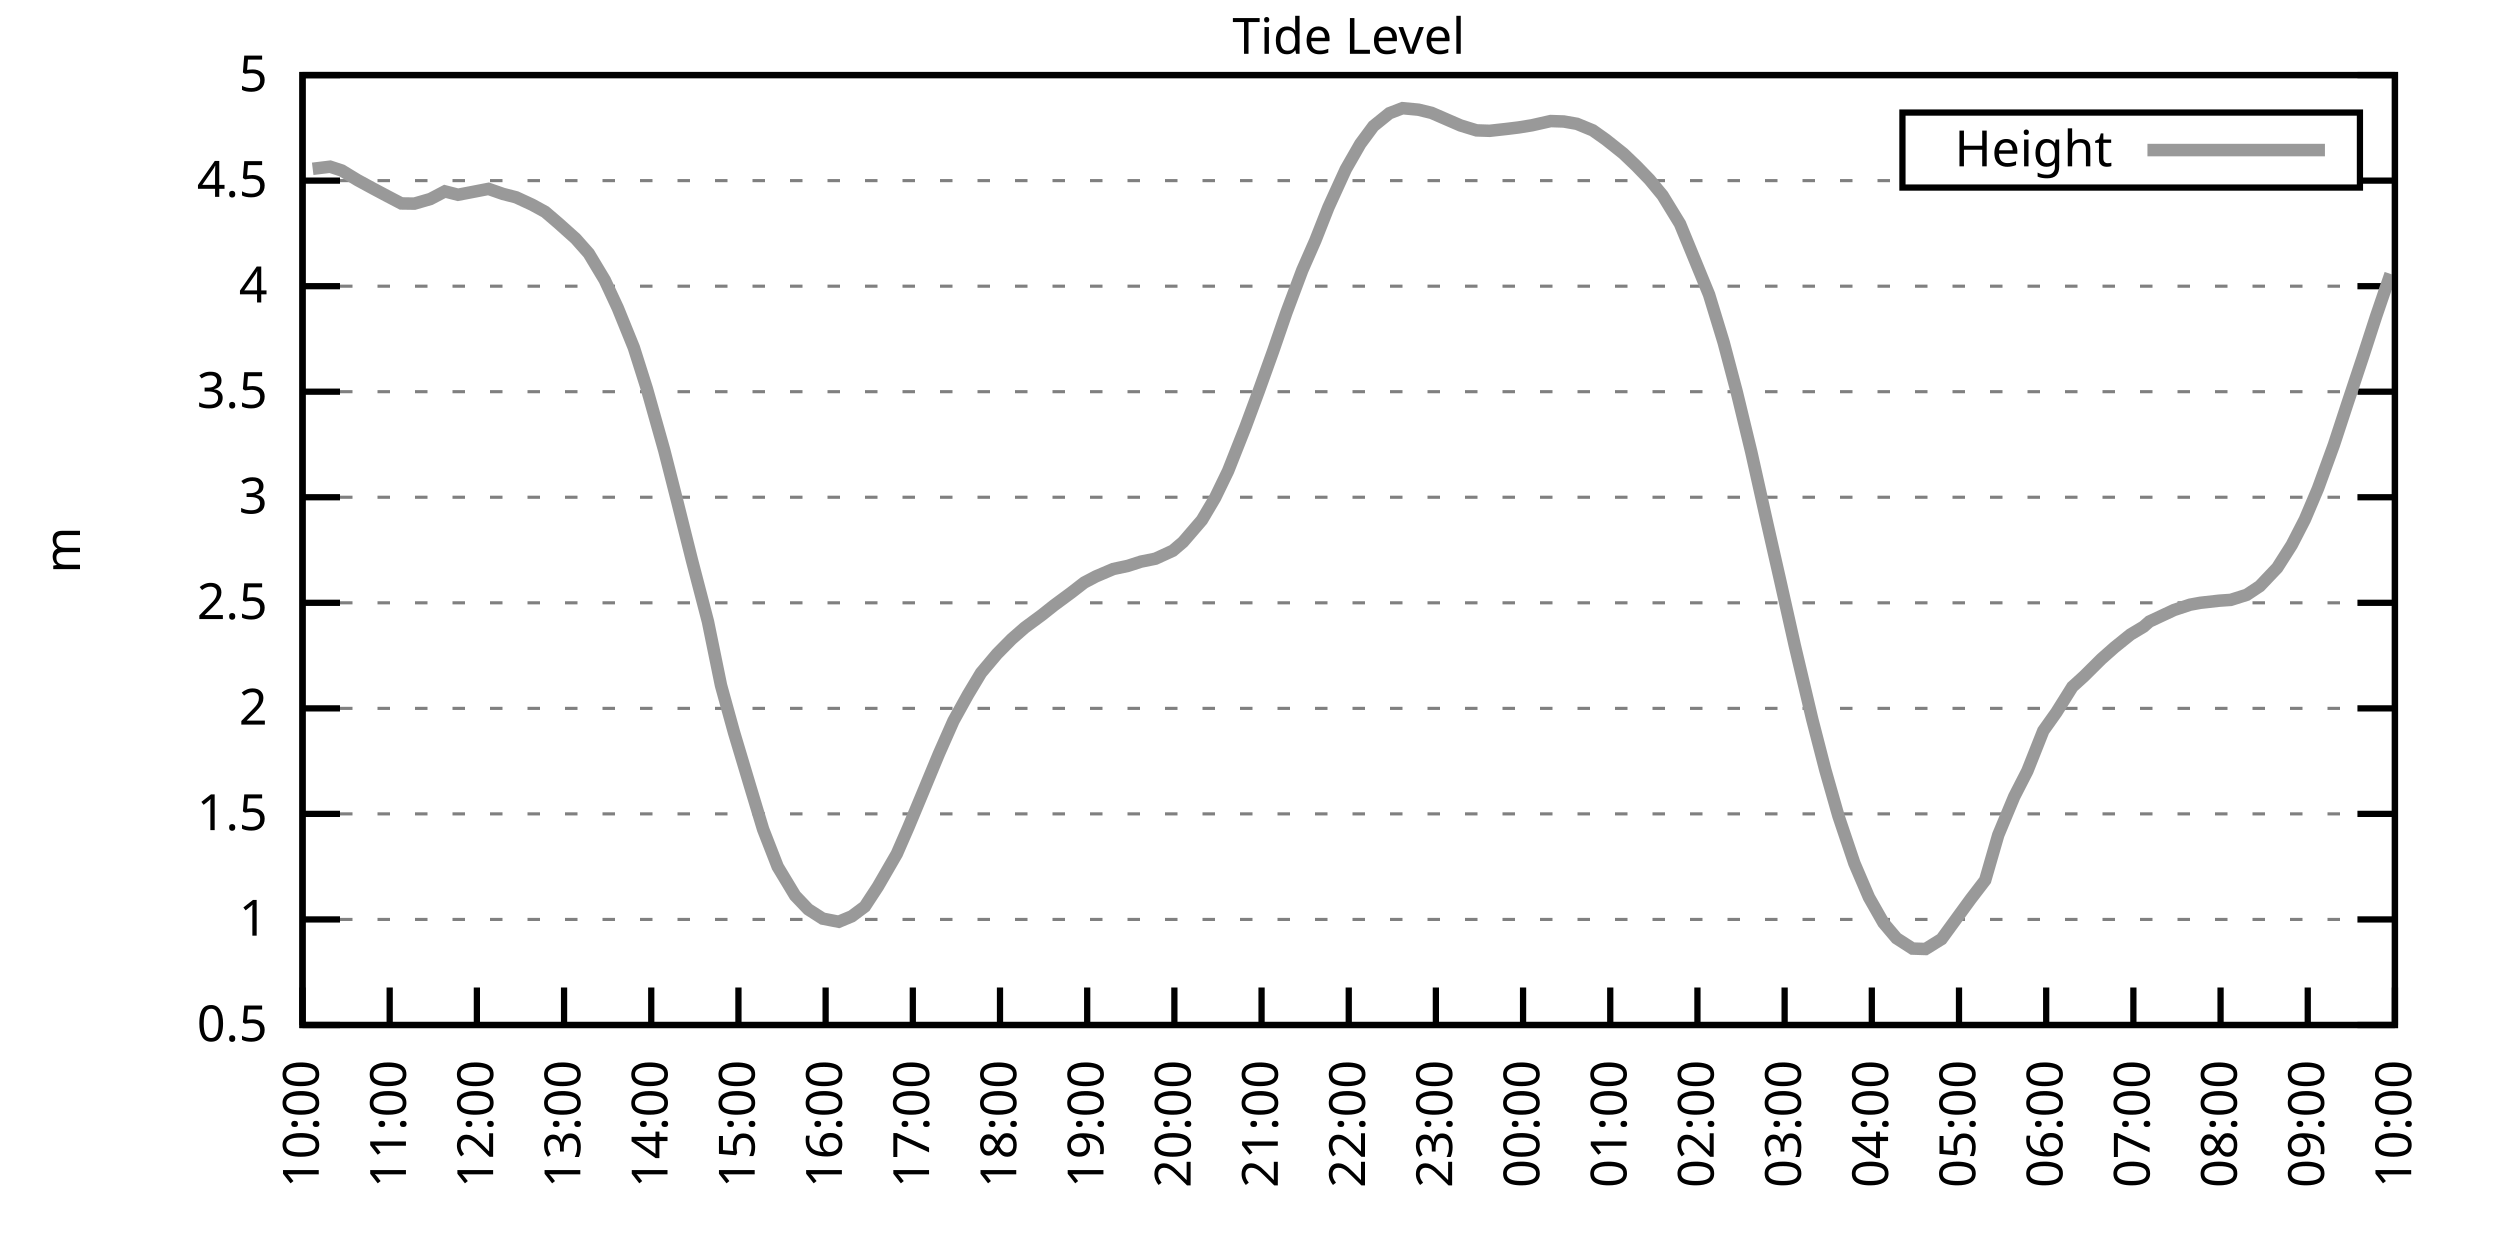
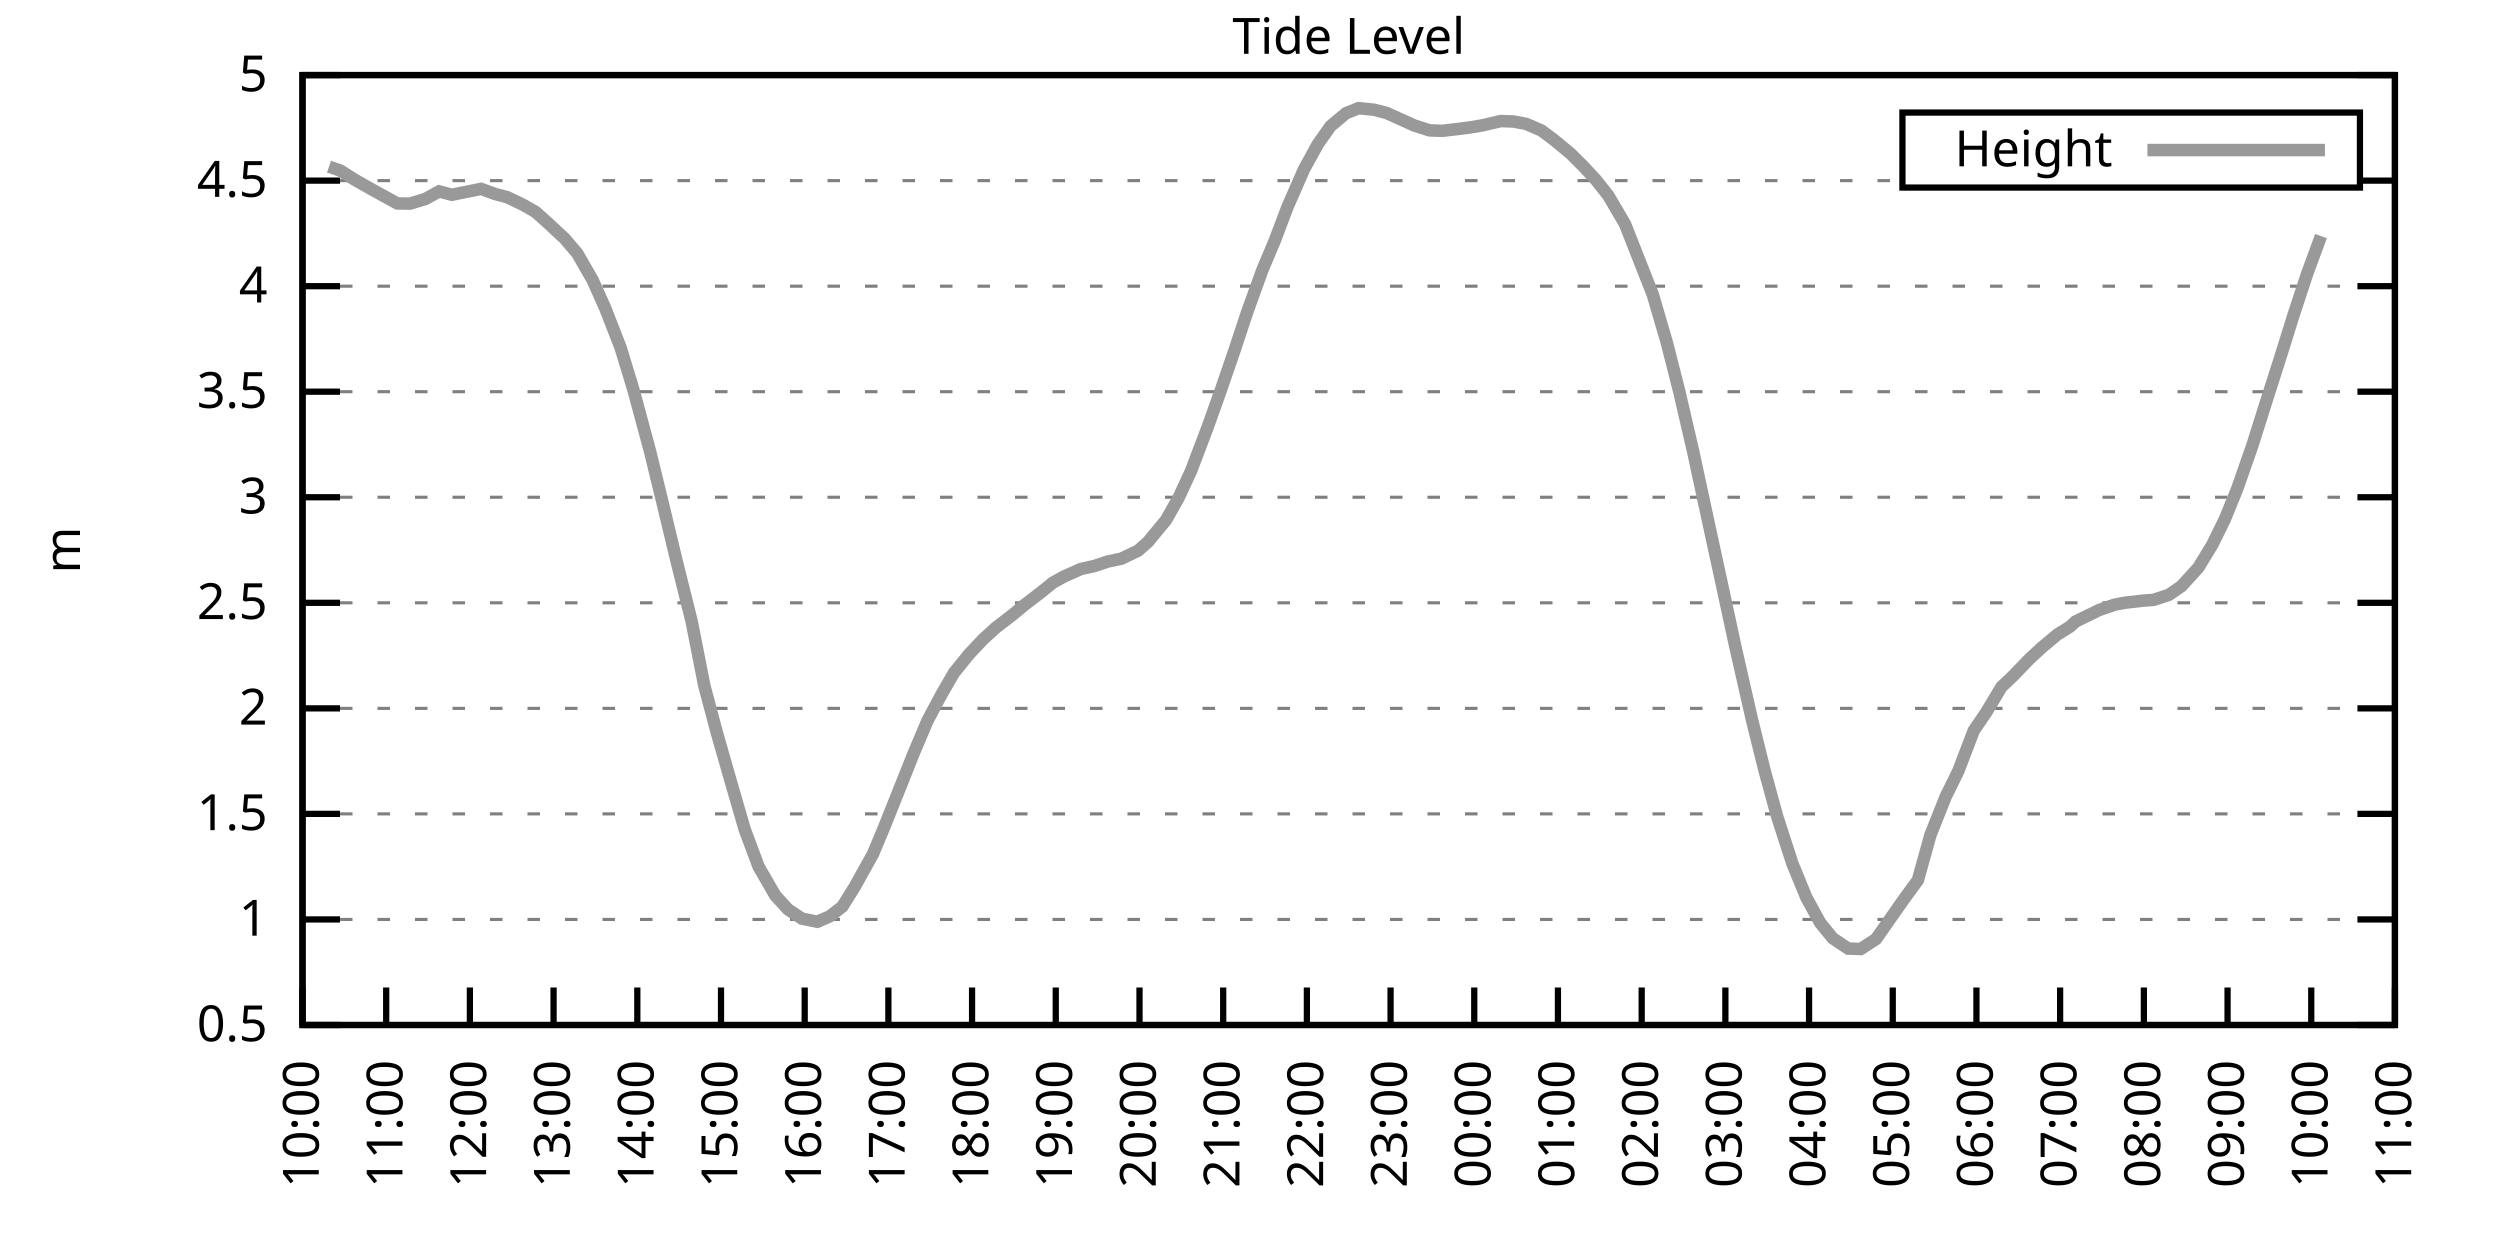
<svg xmlns="http://www.w3.org/2000/svg" xmlns:xlink="http://www.w3.org/1999/xlink" width="400" height="200" viewBox="0 0 400 200">
  <g id="gnuplot_canvas">
    <rect x="0" y="0" width="400" height="200" fill="none" />
    <defs>
      <circle id="gpDot" r="0.5" stroke-width="0.5" stroke="currentColor" />
      <path id="gpPt0" stroke-width="0.333" stroke="currentColor" d="M-1,0 h2 M0,-1 v2" />
      <path id="gpPt1" stroke-width="0.333" stroke="currentColor" d="M-1,-1 L1,1 M1,-1 L-1,1" />
      <path id="gpPt2" stroke-width="0.333" stroke="currentColor" d="M-1,0 L1,0 M0,-1 L0,1 M-1,-1 L1,1 M-1,1 L1,-1" />
      <rect id="gpPt3" stroke-width="0.333" stroke="currentColor" x="-1" y="-1" width="2" height="2" />
      <rect id="gpPt4" stroke-width="0.333" stroke="currentColor" fill="currentColor" x="-1" y="-1" width="2" height="2" />
      <circle id="gpPt5" stroke-width="0.333" stroke="currentColor" cx="0" cy="0" r="1" />
      <use xlink:href="#gpPt5" id="gpPt6" fill="currentColor" stroke="none" />
      <path id="gpPt7" stroke-width="0.333" stroke="currentColor" d="M0,-1.33 L-1.33,0.67 L1.33,0.67 z" />
      <use xlink:href="#gpPt7" id="gpPt8" fill="currentColor" stroke="none" />
      <use xlink:href="#gpPt7" id="gpPt9" stroke="currentColor" transform="rotate(180)" />
      <use xlink:href="#gpPt9" id="gpPt10" fill="currentColor" stroke="none" />
      <use xlink:href="#gpPt3" id="gpPt11" stroke="currentColor" transform="rotate(45)" />
      <use xlink:href="#gpPt11" id="gpPt12" fill="currentColor" stroke="none" />
      <path id="gpPt13" stroke-width="0.333" stroke="currentColor" d="M0,1.330 L1.265,0.411 L0.782,-1.067 L-0.782,-1.076 L-1.265,0.411 z" />
      <use xlink:href="#gpPt13" id="gpPt14" fill="currentColor" stroke="none" />
      <filter id="textbox" filterUnits="objectBoundingBox" x="0" y="0" height="1" width="1">
        <feFlood flood-color="white" flood-opacity="1" result="bgnd" />
        <feComposite in="SourceGraphic" in2="bgnd" operator="atop" />
      </filter>
      <filter id="greybox" filterUnits="objectBoundingBox" x="0" y="0" height="1" width="1">
        <feFlood flood-color="lightgrey" flood-opacity="1" result="grey" />
        <feComposite in="SourceGraphic" in2="grey" operator="atop" />
      </filter>
    </defs>
    <g fill="none" color="white" stroke="currentColor" stroke-width="1.00" stroke-linecap="butt" stroke-linejoin="miter">
</g>
    <g fill="none" color="black" stroke="currentColor" stroke-width="1.00" stroke-linecap="butt" stroke-linejoin="miter">
      <g stroke="none" shape-rendering="crispEdges">
        <polygon fill="rgb(255, 255, 255)" points="48.40,164.00 383.18,164.00 383.18,12.02 48.40,12.02 " />
      </g>
    </g>
    <g fill="none" color="black" stroke="currentColor" stroke-width="1.00" stroke-linecap="butt" stroke-linejoin="miter">
</g>
    <g fill="none" color="black" stroke="black" stroke-width="0.50" stroke-linecap="butt" stroke-linejoin="miter">
</g>
    <g fill="none" color="gray" stroke="currentColor" stroke-width="0.50" stroke-linecap="butt" stroke-linejoin="miter">
      <path stroke="gray" stroke-dasharray="2,4" class="gridline" d="M48.40,164.00 L383.19,164.00  " />
    </g>
    <g fill="none" color="gray" stroke="gray" stroke-width="1.00" stroke-linecap="butt" stroke-linejoin="miter">
</g>
    <g fill="none" color="black" stroke="currentColor" stroke-width="1.00" stroke-linecap="butt" stroke-linejoin="miter">
      <path stroke="black" d="M48.40,164.00 L54.40,164.00 M383.19,164.00 L377.19,164.00  " />
      <g transform="translate(42.80,166.60)" stroke="none" fill="black" font-family="Sans" font-size="8.00" text-anchor="end">
        <text>
          <tspan font-family="Sans"> 0.5</tspan>
        </text>
      </g>
    </g>
    <g fill="none" color="black" stroke="currentColor" stroke-width="1.00" stroke-linecap="butt" stroke-linejoin="miter">
</g>
    <g fill="none" color="black" stroke="black" stroke-width="0.50" stroke-linecap="butt" stroke-linejoin="miter">
</g>
    <g fill="none" color="gray" stroke="currentColor" stroke-width="0.50" stroke-linecap="butt" stroke-linejoin="miter">
      <path stroke="gray" stroke-dasharray="2,4" class="gridline" d="M48.40,147.11 L383.19,147.11  " />
    </g>
    <g fill="none" color="gray" stroke="gray" stroke-width="1.00" stroke-linecap="butt" stroke-linejoin="miter">
</g>
    <g fill="none" color="black" stroke="currentColor" stroke-width="1.00" stroke-linecap="butt" stroke-linejoin="miter">
      <path stroke="black" d="M48.40,147.11 L54.40,147.11 M383.19,147.11 L377.19,147.11  " />
      <g transform="translate(42.80,149.71)" stroke="none" fill="black" font-family="Sans" font-size="8.00" text-anchor="end">
        <text>
          <tspan font-family="Sans"> 1</tspan>
        </text>
      </g>
    </g>
    <g fill="none" color="black" stroke="currentColor" stroke-width="1.00" stroke-linecap="butt" stroke-linejoin="miter">
</g>
    <g fill="none" color="black" stroke="black" stroke-width="0.50" stroke-linecap="butt" stroke-linejoin="miter">
</g>
    <g fill="none" color="gray" stroke="currentColor" stroke-width="0.50" stroke-linecap="butt" stroke-linejoin="miter">
      <path stroke="gray" stroke-dasharray="2,4" class="gridline" d="M48.40,130.22 L383.19,130.22  " />
    </g>
    <g fill="none" color="gray" stroke="gray" stroke-width="1.00" stroke-linecap="butt" stroke-linejoin="miter">
</g>
    <g fill="none" color="black" stroke="currentColor" stroke-width="1.00" stroke-linecap="butt" stroke-linejoin="miter">
      <path stroke="black" d="M48.40,130.22 L54.40,130.22 M383.19,130.22 L377.19,130.22  " />
      <g transform="translate(42.80,132.82)" stroke="none" fill="black" font-family="Sans" font-size="8.00" text-anchor="end">
        <text>
          <tspan font-family="Sans"> 1.5</tspan>
        </text>
      </g>
    </g>
    <g fill="none" color="black" stroke="currentColor" stroke-width="1.00" stroke-linecap="butt" stroke-linejoin="miter">
</g>
    <g fill="none" color="black" stroke="black" stroke-width="0.50" stroke-linecap="butt" stroke-linejoin="miter">
</g>
    <g fill="none" color="gray" stroke="currentColor" stroke-width="0.50" stroke-linecap="butt" stroke-linejoin="miter">
      <path stroke="gray" stroke-dasharray="2,4" class="gridline" d="M48.40,113.34 L383.19,113.34  " />
    </g>
    <g fill="none" color="gray" stroke="gray" stroke-width="1.00" stroke-linecap="butt" stroke-linejoin="miter">
</g>
    <g fill="none" color="black" stroke="currentColor" stroke-width="1.00" stroke-linecap="butt" stroke-linejoin="miter">
      <path stroke="black" d="M48.40,113.34 L54.40,113.34 M383.19,113.34 L377.19,113.34  " />
      <g transform="translate(42.80,115.94)" stroke="none" fill="black" font-family="Sans" font-size="8.00" text-anchor="end">
        <text>
          <tspan font-family="Sans"> 2</tspan>
        </text>
      </g>
    </g>
    <g fill="none" color="black" stroke="currentColor" stroke-width="1.00" stroke-linecap="butt" stroke-linejoin="miter">
</g>
    <g fill="none" color="black" stroke="black" stroke-width="0.50" stroke-linecap="butt" stroke-linejoin="miter">
</g>
    <g fill="none" color="gray" stroke="currentColor" stroke-width="0.50" stroke-linecap="butt" stroke-linejoin="miter">
      <path stroke="gray" stroke-dasharray="2,4" class="gridline" d="M48.40,96.45 L383.19,96.45  " />
    </g>
    <g fill="none" color="gray" stroke="gray" stroke-width="1.00" stroke-linecap="butt" stroke-linejoin="miter">
</g>
    <g fill="none" color="black" stroke="currentColor" stroke-width="1.00" stroke-linecap="butt" stroke-linejoin="miter">
      <path stroke="black" d="M48.40,96.45 L54.40,96.45 M383.19,96.45 L377.19,96.45  " />
      <g transform="translate(42.80,99.05)" stroke="none" fill="black" font-family="Sans" font-size="8.00" text-anchor="end">
        <text>
          <tspan font-family="Sans"> 2.5</tspan>
        </text>
      </g>
    </g>
    <g fill="none" color="black" stroke="currentColor" stroke-width="1.00" stroke-linecap="butt" stroke-linejoin="miter">
</g>
    <g fill="none" color="black" stroke="black" stroke-width="0.50" stroke-linecap="butt" stroke-linejoin="miter">
</g>
    <g fill="none" color="gray" stroke="currentColor" stroke-width="0.50" stroke-linecap="butt" stroke-linejoin="miter">
      <path stroke="gray" stroke-dasharray="2,4" class="gridline" d="M48.40,79.56 L383.19,79.56  " />
    </g>
    <g fill="none" color="gray" stroke="gray" stroke-width="1.00" stroke-linecap="butt" stroke-linejoin="miter">
</g>
    <g fill="none" color="black" stroke="currentColor" stroke-width="1.00" stroke-linecap="butt" stroke-linejoin="miter">
      <path stroke="black" d="M48.40,79.56 L54.40,79.56 M383.19,79.56 L377.19,79.56  " />
      <g transform="translate(42.80,82.16)" stroke="none" fill="black" font-family="Sans" font-size="8.00" text-anchor="end">
        <text>
          <tspan font-family="Sans"> 3</tspan>
        </text>
      </g>
    </g>
    <g fill="none" color="black" stroke="currentColor" stroke-width="1.00" stroke-linecap="butt" stroke-linejoin="miter">
</g>
    <g fill="none" color="black" stroke="black" stroke-width="0.50" stroke-linecap="butt" stroke-linejoin="miter">
</g>
    <g fill="none" color="gray" stroke="currentColor" stroke-width="0.50" stroke-linecap="butt" stroke-linejoin="miter">
      <path stroke="gray" stroke-dasharray="2,4" class="gridline" d="M48.40,62.67 L383.19,62.67  " />
    </g>
    <g fill="none" color="gray" stroke="gray" stroke-width="1.00" stroke-linecap="butt" stroke-linejoin="miter">
</g>
    <g fill="none" color="black" stroke="currentColor" stroke-width="1.00" stroke-linecap="butt" stroke-linejoin="miter">
      <path stroke="black" d="M48.40,62.67 L54.40,62.67 M383.19,62.67 L377.19,62.67  " />
      <g transform="translate(42.80,65.27)" stroke="none" fill="black" font-family="Sans" font-size="8.00" text-anchor="end">
        <text>
          <tspan font-family="Sans"> 3.5</tspan>
        </text>
      </g>
    </g>
    <g fill="none" color="black" stroke="currentColor" stroke-width="1.00" stroke-linecap="butt" stroke-linejoin="miter">
</g>
    <g fill="none" color="black" stroke="black" stroke-width="0.50" stroke-linecap="butt" stroke-linejoin="miter">
</g>
    <g fill="none" color="gray" stroke="currentColor" stroke-width="0.50" stroke-linecap="butt" stroke-linejoin="miter">
      <path stroke="gray" stroke-dasharray="2,4" class="gridline" d="M48.40,45.79 L383.19,45.79  " />
    </g>
    <g fill="none" color="gray" stroke="gray" stroke-width="1.00" stroke-linecap="butt" stroke-linejoin="miter">
</g>
    <g fill="none" color="black" stroke="currentColor" stroke-width="1.00" stroke-linecap="butt" stroke-linejoin="miter">
      <path stroke="black" d="M48.40,45.79 L54.40,45.79 M383.19,45.79 L377.19,45.79  " />
      <g transform="translate(42.80,48.39)" stroke="none" fill="black" font-family="Sans" font-size="8.00" text-anchor="end">
        <text>
          <tspan font-family="Sans"> 4</tspan>
        </text>
      </g>
    </g>
    <g fill="none" color="black" stroke="currentColor" stroke-width="1.00" stroke-linecap="butt" stroke-linejoin="miter">
</g>
    <g fill="none" color="black" stroke="black" stroke-width="0.50" stroke-linecap="butt" stroke-linejoin="miter">
</g>
    <g fill="none" color="gray" stroke="currentColor" stroke-width="0.50" stroke-linecap="butt" stroke-linejoin="miter">
      <path stroke="gray" stroke-dasharray="2,4" class="gridline" d="M48.40,28.90 L304.39,28.90 M377.59,28.90 L383.19,28.90  " />
    </g>
    <g fill="none" color="gray" stroke="gray" stroke-width="1.00" stroke-linecap="butt" stroke-linejoin="miter">
</g>
    <g fill="none" color="black" stroke="currentColor" stroke-width="1.00" stroke-linecap="butt" stroke-linejoin="miter">
      <path stroke="black" d="M48.40,28.90 L54.40,28.90 M383.19,28.90 L377.19,28.90  " />
      <g transform="translate(42.80,31.50)" stroke="none" fill="black" font-family="Sans" font-size="8.00" text-anchor="end">
        <text>
          <tspan font-family="Sans"> 4.5</tspan>
        </text>
      </g>
    </g>
    <g fill="none" color="black" stroke="currentColor" stroke-width="1.00" stroke-linecap="butt" stroke-linejoin="miter">
</g>
    <g fill="none" color="black" stroke="black" stroke-width="0.50" stroke-linecap="butt" stroke-linejoin="miter">
</g>
    <g fill="none" color="gray" stroke="currentColor" stroke-width="0.50" stroke-linecap="butt" stroke-linejoin="miter">
      <path stroke="gray" stroke-dasharray="2,4" class="gridline" d="M48.40,12.01 L383.19,12.01  " />
    </g>
    <g fill="none" color="gray" stroke="gray" stroke-width="1.00" stroke-linecap="butt" stroke-linejoin="miter">
</g>
    <g fill="none" color="black" stroke="currentColor" stroke-width="1.00" stroke-linecap="butt" stroke-linejoin="miter">
      <path stroke="black" d="M48.40,12.01 L54.40,12.01 M383.19,12.01 L377.19,12.01  " />
      <g transform="translate(42.80,14.61)" stroke="none" fill="black" font-family="Sans" font-size="8.00" text-anchor="end">
        <text>
          <tspan font-family="Sans"> 5</tspan>
        </text>
      </g>
    </g>
    <g fill="none" color="black" stroke="currentColor" stroke-width="1.00" stroke-linecap="butt" stroke-linejoin="miter">
      <path stroke="black" d="M48.40,164.00 L48.40,158.00  " />
      <g transform="translate(51.00,169.60) rotate(270.00)" stroke="none" fill="black" font-family="Sans" font-size="8.00" text-anchor="end">
        <text>
          <tspan font-family="Sans">10:00</tspan>
        </text>
      </g>
    </g>
    <g fill="none" color="black" stroke="currentColor" stroke-width="1.00" stroke-linecap="butt" stroke-linejoin="miter">
-       <path stroke="black" d="M62.35,164.00 L62.35,158.00  " />
-       <g transform="translate(64.95,169.60) rotate(270.00)" stroke="none" fill="black" font-family="Sans" font-size="8.00" text-anchor="end">
+       <path stroke="black" d="M61.79,164.00 L61.79,158.00  " />
+       <g transform="translate(64.39,169.60) rotate(270.00)" stroke="none" fill="black" font-family="Sans" font-size="8.00" text-anchor="end">
        <text>
          <tspan font-family="Sans">11:00</tspan>
        </text>
      </g>
    </g>
    <g fill="none" color="black" stroke="currentColor" stroke-width="1.00" stroke-linecap="butt" stroke-linejoin="miter">
-       <path stroke="black" d="M76.30,164.00 L76.30,158.00  " />
-       <g transform="translate(78.90,169.60) rotate(270.00)" stroke="none" fill="black" font-family="Sans" font-size="8.00" text-anchor="end">
+       <path stroke="black" d="M75.18,164.00 L75.18,158.00  " />
+       <g transform="translate(77.78,169.60) rotate(270.00)" stroke="none" fill="black" font-family="Sans" font-size="8.00" text-anchor="end">
        <text>
          <tspan font-family="Sans">12:00</tspan>
        </text>
      </g>
    </g>
    <g fill="none" color="black" stroke="currentColor" stroke-width="1.00" stroke-linecap="butt" stroke-linejoin="miter">
-       <path stroke="black" d="M90.25,164.00 L90.25,158.00  " />
-       <g transform="translate(92.85,169.60) rotate(270.00)" stroke="none" fill="black" font-family="Sans" font-size="8.00" text-anchor="end">
+       <path stroke="black" d="M88.57,164.00 L88.57,158.00  " />
+       <g transform="translate(91.17,169.60) rotate(270.00)" stroke="none" fill="black" font-family="Sans" font-size="8.00" text-anchor="end">
        <text>
          <tspan font-family="Sans">13:00</tspan>
        </text>
      </g>
    </g>
    <g fill="none" color="black" stroke="currentColor" stroke-width="1.00" stroke-linecap="butt" stroke-linejoin="miter">
-       <path stroke="black" d="M104.20,164.00 L104.20,158.00  " />
-       <g transform="translate(106.80,169.60) rotate(270.00)" stroke="none" fill="black" font-family="Sans" font-size="8.00" text-anchor="end">
+       <path stroke="black" d="M101.97,164.00 L101.97,158.00  " />
+       <g transform="translate(104.57,169.60) rotate(270.00)" stroke="none" fill="black" font-family="Sans" font-size="8.00" text-anchor="end">
        <text>
          <tspan font-family="Sans">14:00</tspan>
        </text>
      </g>
    </g>
    <g fill="none" color="black" stroke="currentColor" stroke-width="1.00" stroke-linecap="butt" stroke-linejoin="miter">
-       <path stroke="black" d="M118.15,164.00 L118.15,158.00  " />
-       <g transform="translate(120.75,169.60) rotate(270.00)" stroke="none" fill="black" font-family="Sans" font-size="8.00" text-anchor="end">
+       <path stroke="black" d="M115.36,164.00 L115.36,158.00  " />
+       <g transform="translate(117.96,169.60) rotate(270.00)" stroke="none" fill="black" font-family="Sans" font-size="8.00" text-anchor="end">
        <text>
          <tspan font-family="Sans">15:00</tspan>
        </text>
      </g>
    </g>
    <g fill="none" color="black" stroke="currentColor" stroke-width="1.00" stroke-linecap="butt" stroke-linejoin="miter">
-       <path stroke="black" d="M132.10,164.00 L132.10,158.00  " />
-       <g transform="translate(134.70,169.60) rotate(270.00)" stroke="none" fill="black" font-family="Sans" font-size="8.00" text-anchor="end">
+       <path stroke="black" d="M128.75,164.00 L128.75,158.00  " />
+       <g transform="translate(131.35,169.60) rotate(270.00)" stroke="none" fill="black" font-family="Sans" font-size="8.00" text-anchor="end">
        <text>
          <tspan font-family="Sans">16:00</tspan>
        </text>
      </g>
    </g>
    <g fill="none" color="black" stroke="currentColor" stroke-width="1.00" stroke-linecap="butt" stroke-linejoin="miter">
-       <path stroke="black" d="M146.05,164.00 L146.05,158.00  " />
-       <g transform="translate(148.65,169.60) rotate(270.00)" stroke="none" fill="black" font-family="Sans" font-size="8.00" text-anchor="end">
+       <path stroke="black" d="M142.14,164.00 L142.14,158.00  " />
+       <g transform="translate(144.74,169.60) rotate(270.00)" stroke="none" fill="black" font-family="Sans" font-size="8.00" text-anchor="end">
        <text>
          <tspan font-family="Sans">17:00</tspan>
        </text>
      </g>
    </g>
    <g fill="none" color="black" stroke="currentColor" stroke-width="1.00" stroke-linecap="butt" stroke-linejoin="miter">
-       <path stroke="black" d="M160.00,164.00 L160.00,158.00  " />
-       <g transform="translate(162.60,169.60) rotate(270.00)" stroke="none" fill="black" font-family="Sans" font-size="8.00" text-anchor="end">
+       <path stroke="black" d="M155.53,164.00 L155.53,158.00  " />
+       <g transform="translate(158.13,169.60) rotate(270.00)" stroke="none" fill="black" font-family="Sans" font-size="8.00" text-anchor="end">
        <text>
          <tspan font-family="Sans">18:00</tspan>
        </text>
      </g>
    </g>
    <g fill="none" color="black" stroke="currentColor" stroke-width="1.00" stroke-linecap="butt" stroke-linejoin="miter">
-       <path stroke="black" d="M173.95,164.00 L173.95,158.00  " />
-       <g transform="translate(176.55,169.60) rotate(270.00)" stroke="none" fill="black" font-family="Sans" font-size="8.00" text-anchor="end">
+       <path stroke="black" d="M168.92,164.00 L168.92,158.00  " />
+       <g transform="translate(171.52,169.60) rotate(270.00)" stroke="none" fill="black" font-family="Sans" font-size="8.00" text-anchor="end">
        <text>
          <tspan font-family="Sans">19:00</tspan>
        </text>
      </g>
    </g>
    <g fill="none" color="black" stroke="currentColor" stroke-width="1.00" stroke-linecap="butt" stroke-linejoin="miter">
-       <path stroke="black" d="M187.90,164.00 L187.90,158.00  " />
-       <g transform="translate(190.50,169.60) rotate(270.00)" stroke="none" fill="black" font-family="Sans" font-size="8.00" text-anchor="end">
+       <path stroke="black" d="M182.32,164.00 L182.32,158.00  " />
+       <g transform="translate(184.92,169.60) rotate(270.00)" stroke="none" fill="black" font-family="Sans" font-size="8.00" text-anchor="end">
        <text>
          <tspan font-family="Sans">20:00</tspan>
        </text>
      </g>
    </g>
    <g fill="none" color="black" stroke="currentColor" stroke-width="1.00" stroke-linecap="butt" stroke-linejoin="miter">
-       <path stroke="black" d="M201.85,164.00 L201.85,158.00  " />
-       <g transform="translate(204.45,169.60) rotate(270.00)" stroke="none" fill="black" font-family="Sans" font-size="8.00" text-anchor="end">
+       <path stroke="black" d="M195.71,164.00 L195.71,158.00  " />
+       <g transform="translate(198.31,169.60) rotate(270.00)" stroke="none" fill="black" font-family="Sans" font-size="8.00" text-anchor="end">
        <text>
          <tspan font-family="Sans">21:00</tspan>
        </text>
      </g>
    </g>
    <g fill="none" color="black" stroke="currentColor" stroke-width="1.00" stroke-linecap="butt" stroke-linejoin="miter">
-       <path stroke="black" d="M215.80,164.00 L215.80,158.00  " />
-       <g transform="translate(218.40,169.60) rotate(270.00)" stroke="none" fill="black" font-family="Sans" font-size="8.00" text-anchor="end">
+       <path stroke="black" d="M209.10,164.00 L209.10,158.00  " />
+       <g transform="translate(211.70,169.60) rotate(270.00)" stroke="none" fill="black" font-family="Sans" font-size="8.00" text-anchor="end">
        <text>
          <tspan font-family="Sans">22:00</tspan>
        </text>
      </g>
    </g>
    <g fill="none" color="black" stroke="currentColor" stroke-width="1.00" stroke-linecap="butt" stroke-linejoin="miter">
-       <path stroke="black" d="M229.74,164.00 L229.74,158.00  " />
-       <g transform="translate(232.34,169.60) rotate(270.00)" stroke="none" fill="black" font-family="Sans" font-size="8.00" text-anchor="end">
+       <path stroke="black" d="M222.49,164.00 L222.49,158.00  " />
+       <g transform="translate(225.09,169.60) rotate(270.00)" stroke="none" fill="black" font-family="Sans" font-size="8.00" text-anchor="end">
        <text>
          <tspan font-family="Sans">23:00</tspan>
        </text>
      </g>
    </g>
    <g fill="none" color="black" stroke="currentColor" stroke-width="1.00" stroke-linecap="butt" stroke-linejoin="miter">
-       <path stroke="black" d="M243.69,164.00 L243.69,158.00  " />
-       <g transform="translate(246.29,169.60) rotate(270.00)" stroke="none" fill="black" font-family="Sans" font-size="8.00" text-anchor="end">
+       <path stroke="black" d="M235.88,164.00 L235.88,158.00  " />
+       <g transform="translate(238.48,169.60) rotate(270.00)" stroke="none" fill="black" font-family="Sans" font-size="8.00" text-anchor="end">
        <text>
          <tspan font-family="Sans">00:00</tspan>
        </text>
      </g>
    </g>
    <g fill="none" color="black" stroke="currentColor" stroke-width="1.00" stroke-linecap="butt" stroke-linejoin="miter">
-       <path stroke="black" d="M257.64,164.00 L257.64,158.00  " />
-       <g transform="translate(260.24,169.60) rotate(270.00)" stroke="none" fill="black" font-family="Sans" font-size="8.00" text-anchor="end">
+       <path stroke="black" d="M249.27,164.00 L249.27,158.00  " />
+       <g transform="translate(251.87,169.60) rotate(270.00)" stroke="none" fill="black" font-family="Sans" font-size="8.00" text-anchor="end">
        <text>
          <tspan font-family="Sans">01:00</tspan>
        </text>
      </g>
    </g>
    <g fill="none" color="black" stroke="currentColor" stroke-width="1.00" stroke-linecap="butt" stroke-linejoin="miter">
-       <path stroke="black" d="M271.59,164.00 L271.59,158.00  " />
-       <g transform="translate(274.19,169.60) rotate(270.00)" stroke="none" fill="black" font-family="Sans" font-size="8.00" text-anchor="end">
+       <path stroke="black" d="M262.67,164.00 L262.67,158.00  " />
+       <g transform="translate(265.27,169.60) rotate(270.00)" stroke="none" fill="black" font-family="Sans" font-size="8.00" text-anchor="end">
        <text>
          <tspan font-family="Sans">02:00</tspan>
        </text>
      </g>
    </g>
    <g fill="none" color="black" stroke="currentColor" stroke-width="1.00" stroke-linecap="butt" stroke-linejoin="miter">
-       <path stroke="black" d="M285.54,164.00 L285.54,158.00  " />
-       <g transform="translate(288.14,169.60) rotate(270.00)" stroke="none" fill="black" font-family="Sans" font-size="8.00" text-anchor="end">
+       <path stroke="black" d="M276.06,164.00 L276.06,158.00  " />
+       <g transform="translate(278.66,169.60) rotate(270.00)" stroke="none" fill="black" font-family="Sans" font-size="8.00" text-anchor="end">
        <text>
          <tspan font-family="Sans">03:00</tspan>
        </text>
      </g>
    </g>
    <g fill="none" color="black" stroke="currentColor" stroke-width="1.00" stroke-linecap="butt" stroke-linejoin="miter">
-       <path stroke="black" d="M299.49,164.00 L299.49,158.00  " />
-       <g transform="translate(302.09,169.60) rotate(270.00)" stroke="none" fill="black" font-family="Sans" font-size="8.00" text-anchor="end">
+       <path stroke="black" d="M289.45,164.00 L289.45,158.00  " />
+       <g transform="translate(292.05,169.60) rotate(270.00)" stroke="none" fill="black" font-family="Sans" font-size="8.00" text-anchor="end">
        <text>
          <tspan font-family="Sans">04:00</tspan>
        </text>
      </g>
    </g>
    <g fill="none" color="black" stroke="currentColor" stroke-width="1.00" stroke-linecap="butt" stroke-linejoin="miter">
-       <path stroke="black" d="M313.44,164.00 L313.44,158.00  " />
-       <g transform="translate(316.04,169.60) rotate(270.00)" stroke="none" fill="black" font-family="Sans" font-size="8.00" text-anchor="end">
+       <path stroke="black" d="M302.84,164.00 L302.84,158.00  " />
+       <g transform="translate(305.44,169.60) rotate(270.00)" stroke="none" fill="black" font-family="Sans" font-size="8.00" text-anchor="end">
        <text>
          <tspan font-family="Sans">05:00</tspan>
        </text>
      </g>
    </g>
    <g fill="none" color="black" stroke="currentColor" stroke-width="1.00" stroke-linecap="butt" stroke-linejoin="miter">
-       <path stroke="black" d="M327.39,164.00 L327.39,158.00  " />
-       <g transform="translate(329.99,169.60) rotate(270.00)" stroke="none" fill="black" font-family="Sans" font-size="8.00" text-anchor="end">
+       <path stroke="black" d="M316.23,164.00 L316.23,158.00  " />
+       <g transform="translate(318.83,169.60) rotate(270.00)" stroke="none" fill="black" font-family="Sans" font-size="8.00" text-anchor="end">
        <text>
          <tspan font-family="Sans">06:00</tspan>
        </text>
      </g>
    </g>
    <g fill="none" color="black" stroke="currentColor" stroke-width="1.00" stroke-linecap="butt" stroke-linejoin="miter">
-       <path stroke="black" d="M341.34,164.00 L341.34,158.00  " />
-       <g transform="translate(343.94,169.60) rotate(270.00)" stroke="none" fill="black" font-family="Sans" font-size="8.00" text-anchor="end">
+       <path stroke="black" d="M329.62,164.00 L329.62,158.00  " />
+       <g transform="translate(332.22,169.60) rotate(270.00)" stroke="none" fill="black" font-family="Sans" font-size="8.00" text-anchor="end">
        <text>
          <tspan font-family="Sans">07:00</tspan>
        </text>
      </g>
    </g>
    <g fill="none" color="black" stroke="currentColor" stroke-width="1.00" stroke-linecap="butt" stroke-linejoin="miter">
-       <path stroke="black" d="M355.29,164.00 L355.29,158.00  " />
-       <g transform="translate(357.89,169.60) rotate(270.00)" stroke="none" fill="black" font-family="Sans" font-size="8.00" text-anchor="end">
+       <path stroke="black" d="M343.02,164.00 L343.02,158.00  " />
+       <g transform="translate(345.62,169.60) rotate(270.00)" stroke="none" fill="black" font-family="Sans" font-size="8.00" text-anchor="end">
        <text>
          <tspan font-family="Sans">08:00</tspan>
        </text>
      </g>
    </g>
    <g fill="none" color="black" stroke="currentColor" stroke-width="1.00" stroke-linecap="butt" stroke-linejoin="miter">
-       <path stroke="black" d="M369.24,164.00 L369.24,158.00  " />
-       <g transform="translate(371.84,169.60) rotate(270.00)" stroke="none" fill="black" font-family="Sans" font-size="8.00" text-anchor="end">
+       <path stroke="black" d="M356.41,164.00 L356.41,158.00  " />
+       <g transform="translate(359.01,169.60) rotate(270.00)" stroke="none" fill="black" font-family="Sans" font-size="8.00" text-anchor="end">
        <text>
          <tspan font-family="Sans">09:00</tspan>
+         </text>
+       </g>
+     </g>
+     <g fill="none" color="black" stroke="currentColor" stroke-width="1.00" stroke-linecap="butt" stroke-linejoin="miter">
+       <path stroke="black" d="M369.80,164.00 L369.80,158.00  " />
+       <g transform="translate(372.40,169.60) rotate(270.00)" stroke="none" fill="black" font-family="Sans" font-size="8.00" text-anchor="end">
+         <text>
+           <tspan font-family="Sans">10:00</tspan>
        </text>
      </g>
    </g>
    <g fill="none" color="black" stroke="currentColor" stroke-width="1.00" stroke-linecap="butt" stroke-linejoin="miter">
      <path stroke="black" d="M383.19,164.00 L383.19,158.00  " />
      <g transform="translate(385.79,169.60) rotate(270.00)" stroke="none" fill="black" font-family="Sans" font-size="8.00" text-anchor="end">
        <text>
-           <tspan font-family="Sans">10:00</tspan>
+           <tspan font-family="Sans">11:00</tspan>
        </text>
      </g>
    </g>
    <g fill="none" color="black" stroke="currentColor" stroke-width="1.00" stroke-linecap="butt" stroke-linejoin="miter">
</g>
    <g fill="none" color="black" stroke="currentColor" stroke-width="1.00" stroke-linecap="butt" stroke-linejoin="miter">
      <path stroke="black" d="M48.40,12.01 L48.40,164.00 L383.19,164.00 L383.19,12.01 L48.40,12.01 Z  " />
    </g>
    <g fill="none" color="black" stroke="currentColor" stroke-width="1.00" stroke-linecap="butt" stroke-linejoin="miter">
</g>
    <g fill="none" color="black" stroke="currentColor" stroke-width="1.00" stroke-linecap="butt" stroke-linejoin="miter">
      <path stroke="black" d="M304.39,30.01 L304.39,18.01 L377.59,18.01 L377.59,30.01 L304.39,30.01 Z  " />
    </g>
    <g id="Tide_level_plot_1">
      <g fill="none" color="white" stroke="black" stroke-width="2.00" stroke-linecap="butt" stroke-linejoin="miter">
</g>
      <g fill="none" color="black" stroke="currentColor" stroke-width="2.00" stroke-linecap="butt" stroke-linejoin="miter">
        <g transform="translate(337.99,26.61)" stroke="none" fill="black" font-family="Sans" font-size="8.00" text-anchor="end">
          <text>
            <tspan font-family="Sans">Height</tspan>
          </text>
        </g>
      </g>
      <g fill="none" color="black" stroke="currentColor" stroke-width="2.00" stroke-linecap="butt" stroke-linejoin="miter">
-         <path stroke="rgb(153, 153, 153)" d="M343.59,24.01 L371.99,24.01 M50.03,27.01 L52.82,26.67 L54.68,27.28 L57.23,28.83 L59.79,30.22 L61.88,31.33   L64.21,32.55 L66.30,32.58 L68.86,31.84 L71.18,30.62 L73.28,31.16 L75.37,30.76 L78.16,30.22 L80.48,31.03   L82.58,31.57 L85.13,32.75 L87.23,33.90 L89.32,35.69 L92.11,38.19 L94.20,40.55 L96.76,44.81 L98.85,49.30   L101.41,55.61 L103.50,62.20 L106.29,72.10 L108.38,80.30 L110.71,89.63 L113.27,99.45 L115.36,109.66 L117.45,117.22   L120.01,125.77 L122.10,132.69 L124.43,138.67 L127.22,143.30 L129.31,145.49 L131.63,146.98 L134.19,147.48 L136.28,146.61   L138.37,145.05 L140.47,141.84 L143.49,136.61 L145.35,132.35 L147.67,126.78 L150.23,120.60 L152.56,115.33 L154.88,111.14   L156.97,107.66 L159.53,104.62 L161.86,102.26 L163.95,100.43 L166.74,98.37 L168.60,96.89 L171.39,94.83 L173.48,93.21   L175.34,92.23 L178.13,91.04 L180.46,90.54 L182.55,89.86 L184.87,89.39 L187.66,88.11 L189.29,86.72 L192.31,83.21   L194.41,79.66 L196.50,75.34 L199.29,68.28 L201.38,62.64 L203.71,56.15 L205.80,50.08 L208.36,43.25 L210.45,38.49   L212.54,33.19 L215.33,27.07 L217.65,23.02 L219.75,20.18 L222.30,18.12 L224.40,17.31 L226.95,17.55 L229.05,18.06   L231.60,19.17 L233.70,20.08 L236.25,20.86 L238.35,20.93 L241.14,20.62 L243.00,20.39 L245.09,20.05 L248.11,19.37   L250.20,19.44 L252.30,19.81 L254.85,20.86 L256.95,22.35 L259.74,24.57 L261.83,26.57 L263.92,28.73 L266.01,31.26   L268.80,35.82 L273.45,47.14 L275.78,54.77 L277.87,62.67 L280.20,72.30 L282.75,83.72 L284.85,92.97 L287.17,103.31   L289.96,115.09 L292.05,123.20 L294.15,130.56 L296.70,138.13 L299.03,143.57 L301.35,147.65 L303.44,150.12 L306.00,151.77   L308.09,151.84 L310.65,150.25 L315.30,143.87 L317.63,140.83 L319.72,133.60 L322.28,127.45 L324.37,123.37 L326.93,116.92   L329.02,113.98 L331.58,109.89 L333.44,108.20 L336.23,105.43 L338.32,103.58 L340.88,101.52 L342.97,100.27 L343.90,99.45   L347.85,97.60 L350.41,96.75 L352.04,96.45 L355.06,96.11 L356.92,95.98 L359.48,95.17 L361.57,93.78 L364.36,90.84   L366.68,87.19 L368.78,83.11 L370.87,78.18 L373.43,71.15 L375.52,64.77 L378.08,57.07 L380.17,50.62 L382.49,43.83    " />
+         <path stroke="rgb(153, 153, 153)" d="M343.59,24.01 L371.99,24.01 M52.64,26.67 L54.43,27.28 L56.88,28.83 L59.34,30.22 L61.35,31.33 L63.58,32.55   L65.59,32.58 L68.04,31.84 L70.27,30.62 L72.28,31.16 L74.29,30.76 L76.97,30.22 L79.20,31.03 L81.21,31.57   L83.66,32.75 L85.67,33.90 L87.68,35.69 L90.36,38.19 L92.37,40.55 L94.82,44.81 L96.83,49.30 L99.29,55.61   L101.30,62.20 L103.98,72.10 L105.98,80.30 L108.22,89.63 L110.67,99.45 L112.68,109.66 L114.69,117.22 L117.14,125.77   L119.15,132.69 L121.38,138.67 L124.06,143.30 L126.07,145.49 L128.30,146.98 L130.76,147.48 L132.77,146.61 L134.78,145.05   L136.78,141.84 L139.69,136.61 L141.47,132.35 L143.70,126.78 L146.16,120.60 L148.39,115.33 L150.62,111.14 L152.63,107.66   L155.09,104.62 L157.32,102.26 L159.33,100.43 L162.01,98.37 L163.79,96.89 L166.47,94.83 L168.48,93.21 L170.26,92.23   L172.94,91.04 L175.17,90.54 L177.18,89.86 L179.41,89.39 L182.09,88.11 L183.66,86.72 L186.56,83.21 L188.57,79.66   L190.57,75.34 L193.25,68.28 L195.26,62.64 L197.49,56.15 L199.50,50.08 L201.96,43.25 L203.97,38.49 L205.97,33.19   L208.65,27.07 L210.88,23.02 L212.89,20.18 L215.35,18.12 L217.36,17.31 L219.81,17.55 L221.82,18.06 L224.28,19.17   L226.29,20.08 L228.74,20.86 L230.75,20.93 L233.43,20.62 L235.21,20.39 L237.22,20.05 L240.12,19.37 L242.13,19.44   L244.14,19.81 L246.60,20.86 L248.60,22.35 L251.28,24.57 L253.29,26.57 L255.30,28.73 L257.31,31.26 L259.99,35.82   L264.45,47.14 L266.68,54.77 L268.69,62.67 L270.92,72.30 L273.38,83.72 L275.39,92.97 L277.62,103.31 L280.30,115.09   L282.31,123.20 L284.32,130.56 L286.77,138.13 L289.00,143.57 L291.23,147.65 L293.24,150.12 L295.70,151.77 L297.71,151.84   L300.16,150.25 L304.63,143.87 L306.86,140.83 L308.87,133.60 L311.32,127.45 L313.33,123.37 L315.79,116.92 L317.79,113.98   L320.25,109.89 L322.04,108.20 L324.71,105.43 L326.72,103.58 L329.18,101.52 L331.19,100.27 L332.08,99.45 L335.87,97.60   L338.33,96.75 L339.89,96.45 L342.79,96.11 L344.58,95.98 L347.03,95.17 L349.04,93.78 L351.72,90.84 L353.95,87.19   L355.96,83.11 L357.97,78.18 L360.42,71.15 L362.43,64.77 L364.89,57.07 L366.90,50.62 L369.13,43.83 L371.36,37.78    " />
      </g>
    </g>
    <g fill="none" color="black" stroke="currentColor" stroke-width="2.00" stroke-linecap="butt" stroke-linejoin="miter">
</g>
    <g fill="none" color="black" stroke="black" stroke-width="1.00" stroke-linecap="butt" stroke-linejoin="miter">
</g>
    <g fill="none" color="black" stroke="currentColor" stroke-width="1.00" stroke-linecap="butt" stroke-linejoin="miter">
      <path stroke="black" d="M48.40,12.01 L48.40,164.00 L383.19,164.00 L383.19,12.01 L48.40,12.01 Z  " />
      <g transform="translate(12.80,88.01) rotate(270.00)" stroke="none" fill="black" font-family="Sans" font-size="8.00" text-anchor="middle">
        <text>
          <tspan font-family="Sans">m</tspan>
        </text>
      </g>
    </g>
    <g fill="none" color="black" stroke="currentColor" stroke-width="1.00" stroke-linecap="butt" stroke-linejoin="miter">
</g>
    <g fill="none" color="black" stroke="currentColor" stroke-width="1.00" stroke-linecap="butt" stroke-linejoin="miter">
      <g transform="translate(215.79,8.61)" stroke="none" fill="black" font-family="Sans" font-size="8.00" text-anchor="middle">
        <text>
          <tspan font-family="Sans">Tide Level</tspan>
        </text>
      </g>
    </g>
    <g fill="none" color="black" stroke="currentColor" stroke-width="1.00" stroke-linecap="butt" stroke-linejoin="miter">
</g>
  </g>
</svg>
